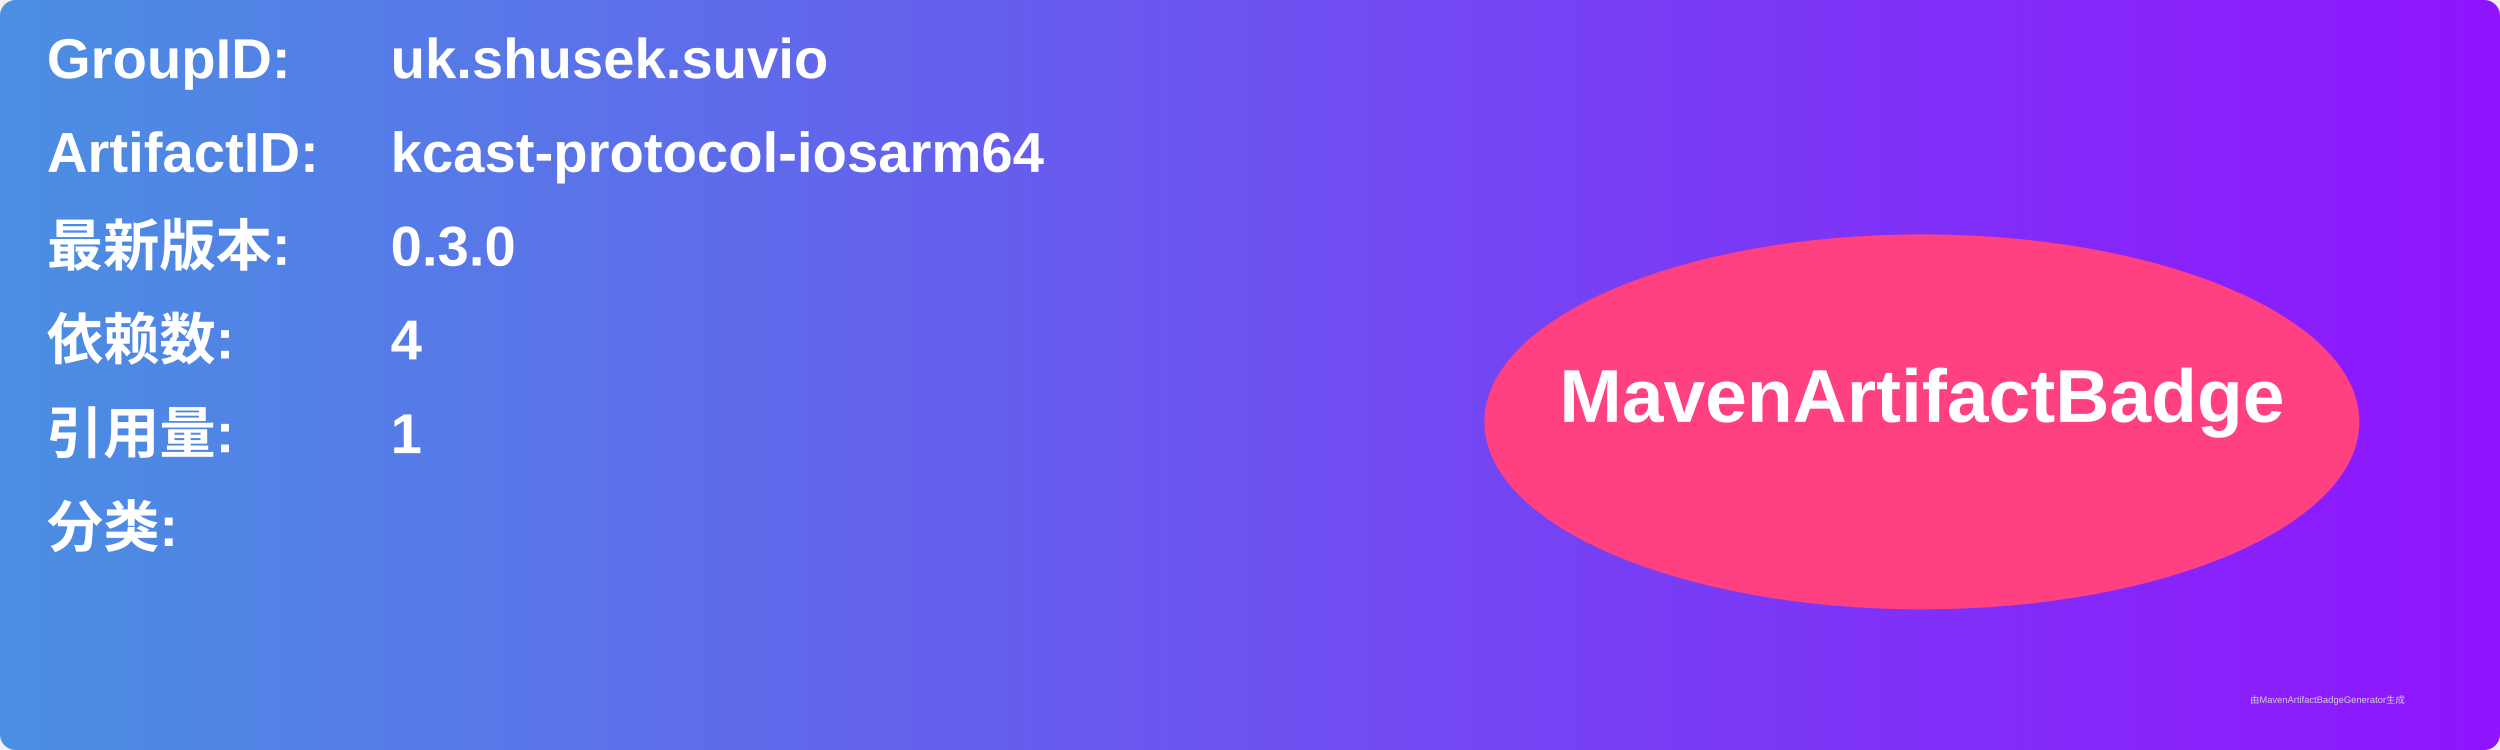
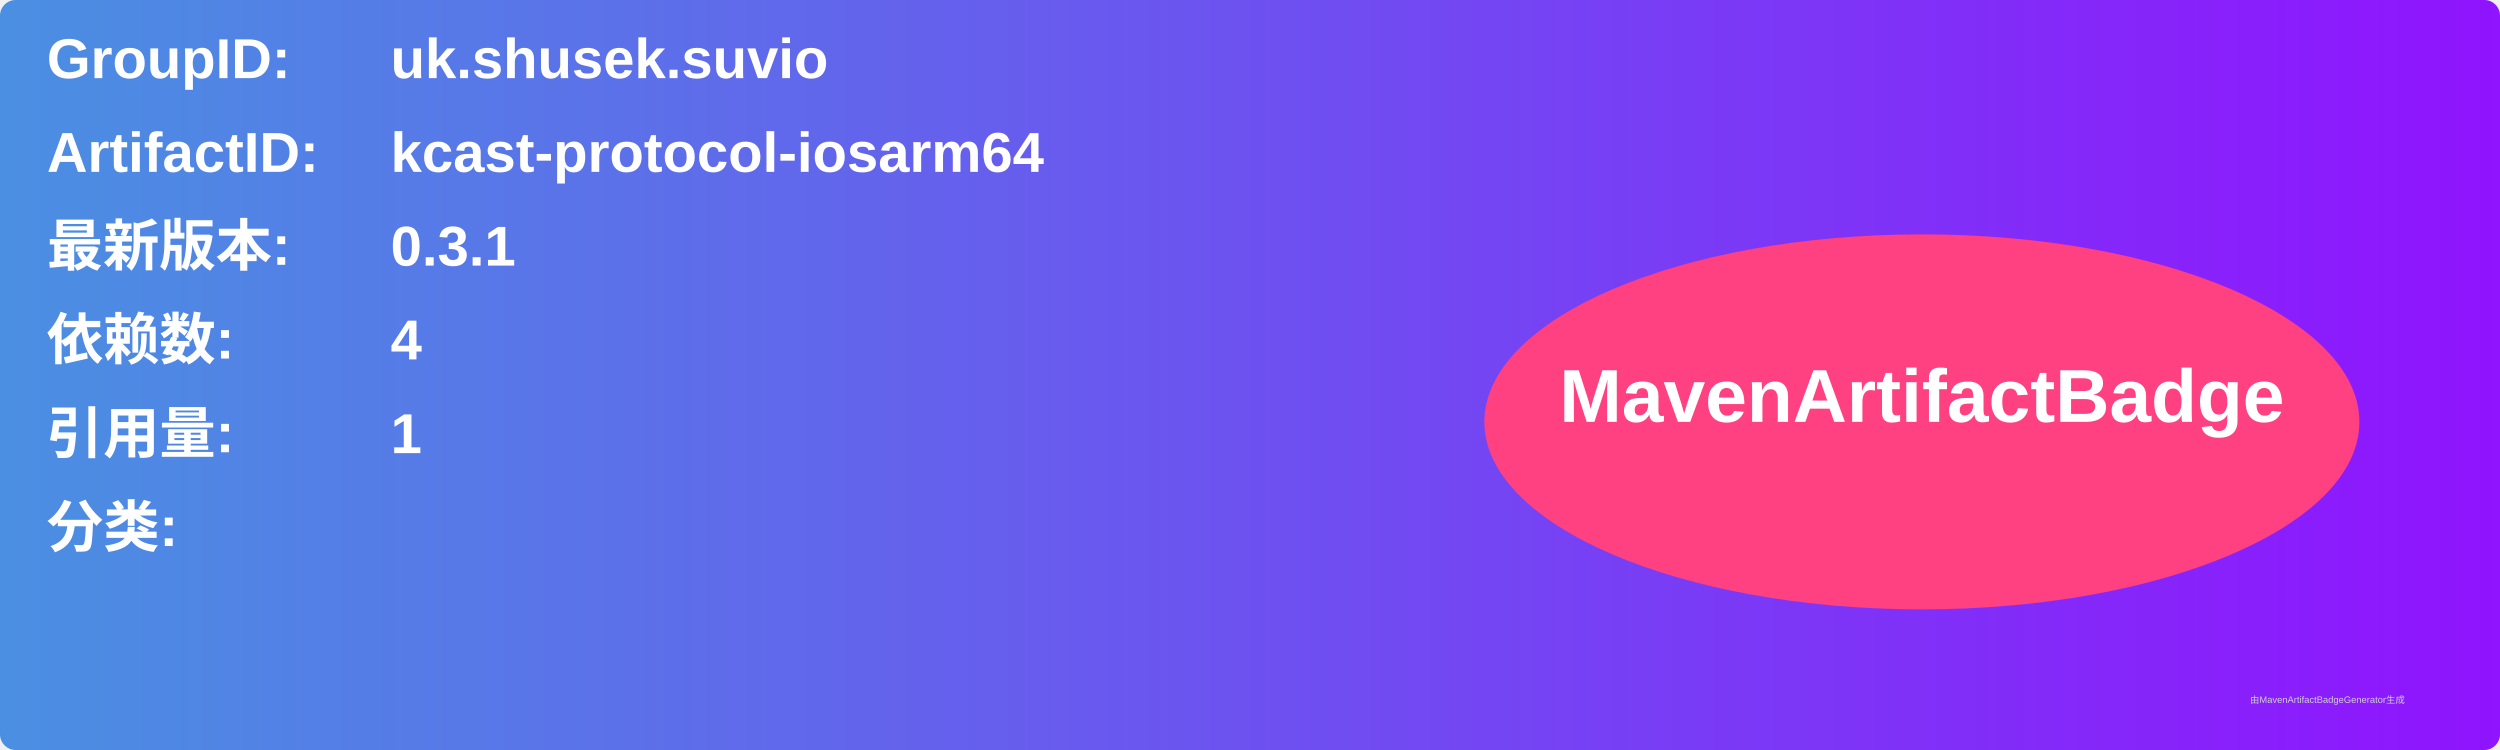
<svg xmlns="http://www.w3.org/2000/svg" width="800" height="240" viewBox="0 0 800 240">
  <linearGradient id="grad" x1="0%" y1="0%" x2="100%" y2="0%">
    <stop offset="0%" stop-color="#4a90e2" />
    <stop offset="100%" stop-color="#9013fe" />
  </linearGradient>
  <rect width="100%" height="100%" rx="5" ry="5" fill="url(#grad)" />
  <g transform="translate(15, 15)">
    <text x="0" y="10" font-family="Arial" font-size="18" fill="white" font-weight="bold" width="260">GroupID:</text>
    <text x="110" y="10" font-family="Arial" font-size="18" fill="white" font-weight="bold" width="460">uk.shusek.suvio</text>
    <text x="0" y="40" font-family="Arial" font-size="18" fill="white" font-weight="bold" width="260">ArtifactID:</text>
    <text x="110" y="40" font-family="Arial" font-size="18" fill="white" font-weight="bold" width="460">kcast-protocol-iosarm64</text>
    <text x="0" y="70" font-family="Arial" font-size="18" fill="white" font-weight="bold">最新版本:</text>
    <text x="110" y="70" font-family="Arial" font-size="18" fill="white" font-weight="bold">
-       <tspan font-weight="bold">0.3.0</tspan>
+       <tspan font-weight="bold">0.3.1</tspan>
    </text>
    <text x="0" y="100" font-family="Arial" font-size="18" fill="white" font-weight="bold">依赖数: </text>
    <text x="110" y="100" font-family="Arial" font-size="18" fill="white">
      <tspan font-weight="bold">4</tspan>
    </text>
    <text x="0" y="130" font-family="Arial" font-size="18" fill="white" font-weight="bold">引用量: </text>
    <text x="110" y="130" font-family="Arial" font-size="18" fill="white">
      <tspan font-weight="bold">1</tspan>
    </text>
    <text x="0" y="160" font-family="Arial" font-size="18" fill="white" font-weight="bold">分类:</text>
    <text x="10" y="190" font-family="Arial" font-size="10" fill="white">
      <tspan font-weight="bold" />
    </text>
    <ellipse cx="600" cy="120" rx="140" ry="60" fill="#ff4081" />
    <text x="600" y="120" text-anchor="middle" font-family="Arial" font-size="24" fill="white" font-weight="bold">MavenArtifactBadge</text>
  </g>
  <text x="720" y="225" font-family="Arial" font-size="3" fill="#d0d0d0">由MavenArtifactBadgeGenerator生成</text>
</svg>
